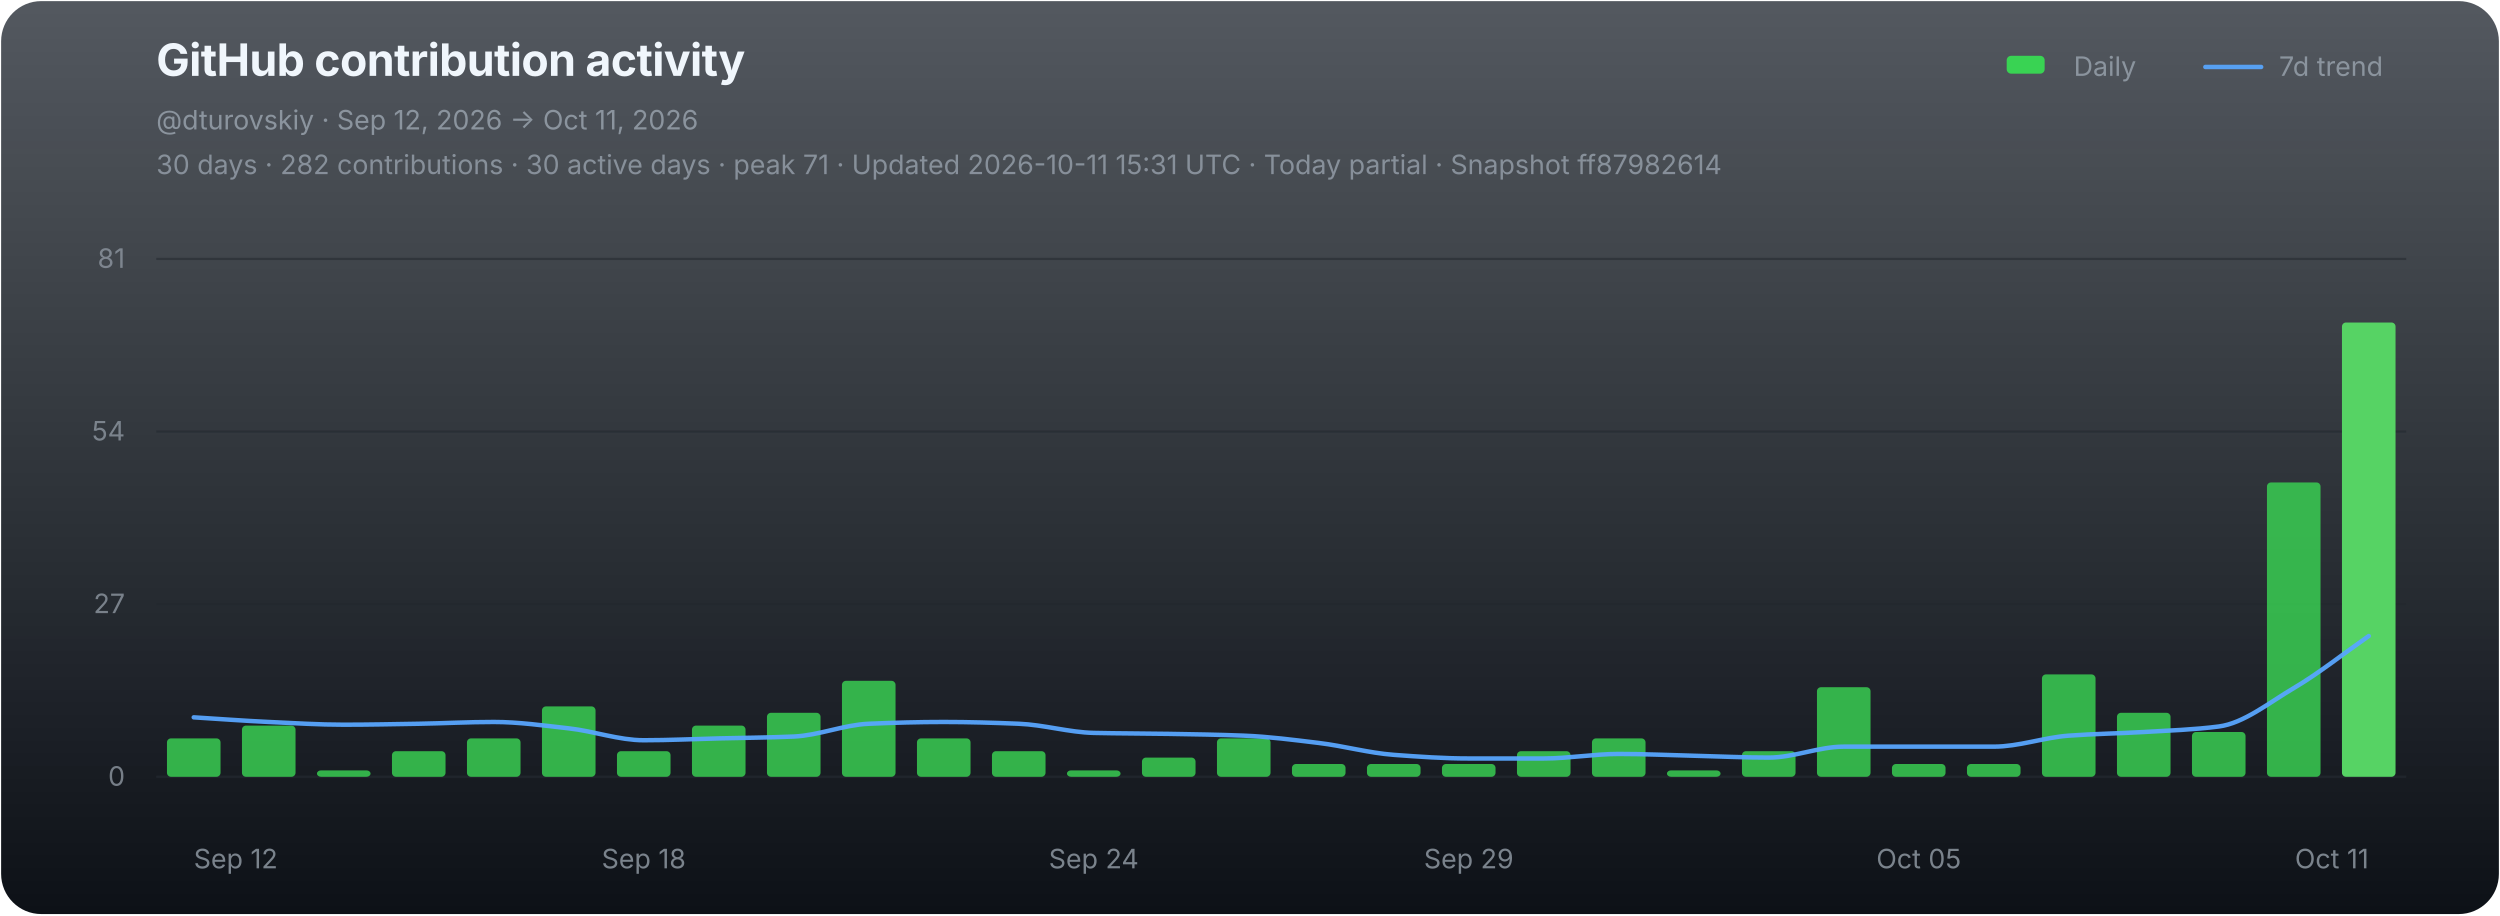
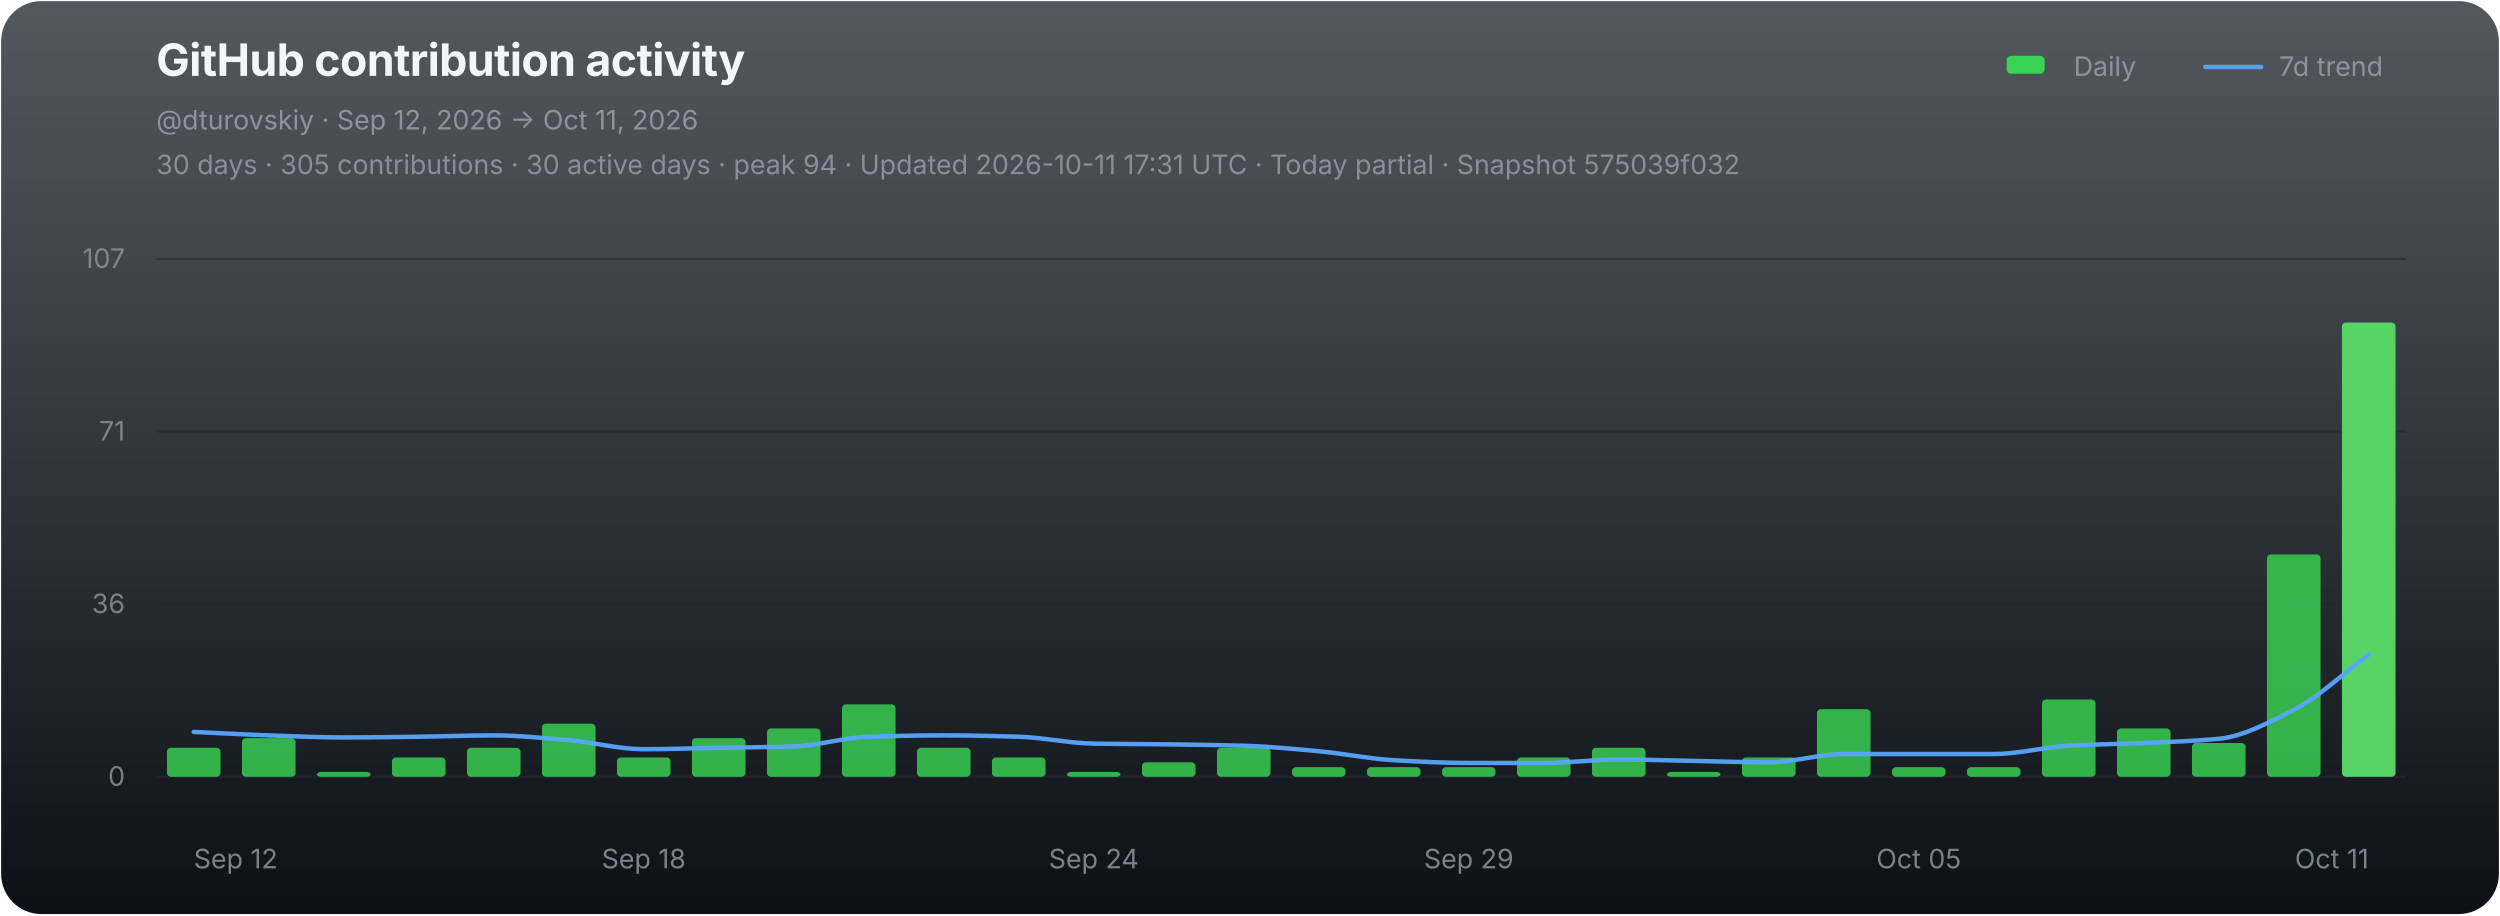
<svg xmlns="http://www.w3.org/2000/svg" width="1120" height="410" viewBox="0 0 1120 410" role="img" aria-labelledby="chart-title chart-desc">
  <defs>
    <linearGradient id="chart-bg" x1="0" y1="0" x2="0" y2="1">
      <stop offset="0" stop-color="#111821" stop-opacity="0.72" />
      <stop offset="1" stop-color="#0d1117" stop-opacity="1" />
    </linearGradient>
  </defs>
  <rect x="0.5" y="0.5" width="1119" height="409" rx="18" fill="url(#chart-bg)" stroke="none" />
  <g font-family="-apple-system,BlinkMacSystemFont,'Segoe UI',sans-serif">
    <text x="70" y="34" fill="#f0f6fc" font-size="20" font-weight="700" letter-spacing="-0.25">GitHub contribution activity</text>
    <text x="70" y="58" fill="#8b949e" font-size="12">@dturovskiy · Sep 12, 2026 → Oct 11, 2026</text>
-     <text x="70" y="78" fill="#8b949e" font-size="12" opacity="0.94">30 days · 282 contributions · 30 active days · peak 71 · Updated 2026-10-11 15:31 UTC · Today partial · Snapshot ff87982614</text>
+     <text x="70" y="78" fill="#8b949e" font-size="12" opacity="0.94">30 days · 305 contributions · 30 active days · peak 94 · Updated 2026-10-11 17:31 UTC · Today partial · Snapshot 575039f032</text>
    <g transform="translate(896,30)" font-size="12" fill="#8b949e">
      <rect x="3" y="-5" width="17" height="8" rx="2" fill="#39d353" />
      <text x="33" y="4">Daily</text>
      <line x1="92" y1="0" x2="117" y2="0" stroke="#58a6ff" stroke-width="2" stroke-linecap="round" opacity="0.92" />
      <text x="125" y="4">7d trend</text>
    </g>
    <line x1="70" y1="116.00" x2="1078" y2="116.00" stroke="#21262d" stroke-width="1" opacity="0.52" />
-     <text x="56" y="120.00" fill="#8b949e" font-size="12" text-anchor="end" opacity="0.82">81</text>
+     <text x="56" y="120.00" fill="#8b949e" font-size="12" text-anchor="end" opacity="0.82">107</text>
    <line x1="70" y1="193.33" x2="1078" y2="193.33" stroke="#21262d" stroke-width="1" opacity="0.52" />
-     <text x="56" y="197.33" fill="#8b949e" font-size="12" text-anchor="end" opacity="0.82">54</text>
+     <text x="56" y="197.33" fill="#8b949e" font-size="12" text-anchor="end" opacity="0.82">71</text>
    <line x1="70" y1="270.67" x2="1078" y2="270.67" stroke="#21262d" stroke-width="1" opacity="0.52" />
-     <text x="56" y="274.67" fill="#8b949e" font-size="12" text-anchor="end" opacity="0.82">27</text>
+     <text x="56" y="274.67" fill="#8b949e" font-size="12" text-anchor="end" opacity="0.82">36</text>
    <line x1="70" y1="348.00" x2="1078" y2="348.00" stroke="#21262d" stroke-width="1" opacity="0.9" />
    <text x="56" y="352.00" fill="#8b949e" font-size="12" text-anchor="end" opacity="0.82">0</text>
    <g data-chart-series="daily-bars">
-       <rect data-series="daily" x="74.8" y="330.8" width="24" height="17.2" rx="1.8" fill="#39d353" opacity="0.82" />
-       <rect data-series="daily" x="108.4" y="325.07" width="24" height="22.93" rx="1.8" fill="#39d353" opacity="0.82" />
-       <rect data-series="daily" x="142" y="345.13" width="24" height="2.87" rx="1.8" fill="#39d353" opacity="0.82" />
-       <rect data-series="daily" x="175.6" y="336.53" width="24" height="11.47" rx="1.8" fill="#39d353" opacity="0.82" />
-       <rect data-series="daily" x="209.2" y="330.8" width="24" height="17.2" rx="1.8" fill="#39d353" opacity="0.82" />
-       <rect data-series="daily" x="242.8" y="316.47" width="24" height="31.53" rx="1.8" fill="#39d353" opacity="0.82" />
-       <rect data-series="daily" x="276.4" y="336.53" width="24" height="11.47" rx="1.8" fill="#39d353" opacity="0.82" />
-       <rect data-series="daily" x="310" y="325.07" width="24" height="22.93" rx="1.8" fill="#39d353" opacity="0.82" />
-       <rect data-series="daily" x="343.6" y="319.34" width="24" height="28.66" rx="1.8" fill="#39d353" opacity="0.82" />
-       <rect data-series="daily" x="377.2" y="305.01" width="24" height="42.99" rx="1.8" fill="#39d353" opacity="0.82" />
-       <rect data-series="daily" x="410.8" y="330.8" width="24" height="17.2" rx="1.8" fill="#39d353" opacity="0.82" />
-       <rect data-series="daily" x="444.4" y="336.53" width="24" height="11.47" rx="1.8" fill="#39d353" opacity="0.82" />
-       <rect data-series="daily" x="478" y="345.13" width="24" height="2.87" rx="1.8" fill="#39d353" opacity="0.82" />
-       <rect data-series="daily" x="511.6" y="339.4" width="24" height="8.6" rx="1.8" fill="#39d353" opacity="0.82" />
-       <rect data-series="daily" x="545.2" y="330.8" width="24" height="17.2" rx="1.8" fill="#39d353" opacity="0.82" />
-       <rect data-series="daily" x="578.8" y="342.27" width="24" height="5.73" rx="1.8" fill="#39d353" opacity="0.82" />
-       <rect data-series="daily" x="612.4" y="342.27" width="24" height="5.73" rx="1.8" fill="#39d353" opacity="0.82" />
-       <rect data-series="daily" x="646" y="342.27" width="24" height="5.73" rx="1.8" fill="#39d353" opacity="0.82" />
-       <rect data-series="daily" x="679.6" y="336.53" width="24" height="11.47" rx="1.8" fill="#39d353" opacity="0.82" />
-       <rect data-series="daily" x="713.2" y="330.8" width="24" height="17.2" rx="1.8" fill="#39d353" opacity="0.82" />
-       <rect data-series="daily" x="746.8" y="345.13" width="24" height="2.87" rx="1.8" fill="#39d353" opacity="0.82" />
-       <rect data-series="daily" x="780.4" y="336.53" width="24" height="11.47" rx="1.8" fill="#39d353" opacity="0.82" />
-       <rect data-series="daily" x="814" y="307.87" width="24" height="40.13" rx="1.8" fill="#39d353" opacity="0.82" />
-       <rect data-series="daily" x="847.6" y="342.27" width="24" height="5.73" rx="1.8" fill="#39d353" opacity="0.82" />
-       <rect data-series="daily" x="881.2" y="342.27" width="24" height="5.73" rx="1.8" fill="#39d353" opacity="0.82" />
-       <rect data-series="daily" x="914.8" y="302.14" width="24" height="45.86" rx="1.8" fill="#39d353" opacity="0.82" />
-       <rect data-series="daily" x="948.4" y="319.34" width="24" height="28.66" rx="1.8" fill="#39d353" opacity="0.82" />
-       <rect data-series="daily" x="982" y="327.94" width="24" height="20.06" rx="1.8" fill="#39d353" opacity="0.82" />
-       <rect data-series="daily" x="1015.6" y="216.15" width="24" height="131.85" rx="1.8" fill="#39d353" opacity="0.82" />
+       <rect data-series="daily" x="74.8" y="335.01" width="24" height="12.99" rx="1.8" fill="#39d353" opacity="0.82" />
+       <rect data-series="daily" x="108.4" y="330.68" width="24" height="17.32" rx="1.8" fill="#39d353" opacity="0.82" />
+       <rect data-series="daily" x="142" y="345.84" width="24" height="2.16" rx="1.8" fill="#39d353" opacity="0.82" />
+       <rect data-series="daily" x="175.6" y="339.34" width="24" height="8.66" rx="1.8" fill="#39d353" opacity="0.82" />
+       <rect data-series="daily" x="209.2" y="335.01" width="24" height="12.99" rx="1.8" fill="#39d353" opacity="0.82" />
+       <rect data-series="daily" x="242.8" y="324.19" width="24" height="23.81" rx="1.8" fill="#39d353" opacity="0.82" />
+       <rect data-series="daily" x="276.4" y="339.34" width="24" height="8.66" rx="1.8" fill="#39d353" opacity="0.82" />
+       <rect data-series="daily" x="310" y="330.68" width="24" height="17.32" rx="1.8" fill="#39d353" opacity="0.82" />
+       <rect data-series="daily" x="343.6" y="326.35" width="24" height="21.65" rx="1.8" fill="#39d353" opacity="0.82" />
+       <rect data-series="daily" x="377.2" y="315.53" width="24" height="32.47" rx="1.8" fill="#39d353" opacity="0.82" />
+       <rect data-series="daily" x="410.8" y="335.01" width="24" height="12.99" rx="1.8" fill="#39d353" opacity="0.82" />
+       <rect data-series="daily" x="444.4" y="339.34" width="24" height="8.66" rx="1.8" fill="#39d353" opacity="0.82" />
+       <rect data-series="daily" x="478" y="345.84" width="24" height="2.16" rx="1.8" fill="#39d353" opacity="0.82" />
+       <rect data-series="daily" x="511.6" y="341.51" width="24" height="6.49" rx="1.8" fill="#39d353" opacity="0.82" />
+       <rect data-series="daily" x="545.2" y="335.01" width="24" height="12.99" rx="1.8" fill="#39d353" opacity="0.82" />
+       <rect data-series="daily" x="578.8" y="343.67" width="24" height="4.33" rx="1.8" fill="#39d353" opacity="0.82" />
+       <rect data-series="daily" x="612.4" y="343.67" width="24" height="4.33" rx="1.8" fill="#39d353" opacity="0.82" />
+       <rect data-series="daily" x="646" y="343.67" width="24" height="4.33" rx="1.8" fill="#39d353" opacity="0.82" />
+       <rect data-series="daily" x="679.6" y="339.34" width="24" height="8.66" rx="1.8" fill="#39d353" opacity="0.82" />
+       <rect data-series="daily" x="713.2" y="335.01" width="24" height="12.99" rx="1.8" fill="#39d353" opacity="0.82" />
+       <rect data-series="daily" x="746.8" y="345.84" width="24" height="2.16" rx="1.8" fill="#39d353" opacity="0.82" />
+       <rect data-series="daily" x="780.4" y="339.34" width="24" height="8.66" rx="1.8" fill="#39d353" opacity="0.82" />
+       <rect data-series="daily" x="814" y="317.69" width="24" height="30.31" rx="1.8" fill="#39d353" opacity="0.82" />
+       <rect data-series="daily" x="847.6" y="343.67" width="24" height="4.33" rx="1.8" fill="#39d353" opacity="0.82" />
+       <rect data-series="daily" x="881.2" y="343.67" width="24" height="4.33" rx="1.8" fill="#39d353" opacity="0.82" />
+       <rect data-series="daily" x="914.8" y="313.36" width="24" height="34.64" rx="1.8" fill="#39d353" opacity="0.82" />
+       <rect data-series="daily" x="948.4" y="326.35" width="24" height="21.65" rx="1.8" fill="#39d353" opacity="0.82" />
+       <rect data-series="daily" x="982" y="332.85" width="24" height="15.15" rx="1.8" fill="#39d353" opacity="0.82" />
+       <rect data-series="daily" x="1015.6" y="248.41" width="24" height="99.59" rx="1.8" fill="#39d353" opacity="0.82" />
      <rect data-series="daily" x="1049.2" y="144.49" width="24" height="203.51" rx="1.8" fill="#56d364" opacity="1" />
    </g>
-     <path data-series="trend" d="M 86.80 321.37 C 98.00 322.06, 109.20 322.92, 120.40 323.44 C 131.60 323.95, 142.80 324.67, 154.00 324.67 C 165.20 324.67, 176.40 324.42, 187.60 324.24 C 198.80 324.05, 210.00 323.44, 221.20 323.44 C 232.40 323.44, 243.60 325.06, 254.80 326.30 C 266.00 327.54, 277.20 331.63, 288.40 331.63 C 299.60 331.63, 310.80 331.08, 322.00 330.80 C 333.20 330.52, 344.40 330.45, 355.60 329.97 C 366.80 329.49, 378.00 324.71, 389.20 324.24 C 400.40 323.77, 411.60 323.44, 422.80 323.44 C 434.00 323.44, 445.20 323.79, 456.40 324.24 C 467.60 324.69, 478.80 328.08, 490.00 328.34 C 501.20 328.60, 512.40 328.58, 523.60 328.77 C 534.80 328.95, 546.00 329.14, 557.20 329.57 C 568.40 330.00, 579.60 331.49, 590.80 332.84 C 602.00 334.19, 613.20 337.33, 624.40 338.17 C 635.60 339.00, 646.80 339.80, 658.00 339.80 C 669.20 339.80, 680.40 339.80, 691.60 339.80 C 702.80 339.80, 714.00 337.77, 725.20 337.77 C 736.40 337.77, 747.60 338.30, 758.80 338.57 C 770.00 338.84, 781.20 339.40, 792.40 339.40 C 803.60 339.40, 814.80 334.50, 826.00 334.50 C 837.20 334.50, 848.40 334.50, 859.60 334.50 C 870.80 334.50, 882.00 334.50, 893.20 334.50 C 904.40 334.50, 915.60 330.39, 926.80 329.57 C 938.00 328.75, 949.20 328.59, 960.40 327.94 C 971.60 327.28, 982.80 326.91, 994.00 325.47 C 1005.20 324.03, 1016.40 314.87, 1027.60 308.27 C 1038.80 301.67, 1050.00 292.72, 1061.20 284.94" fill="none" stroke="#58a6ff" stroke-width="2" stroke-linejoin="round" stroke-linecap="round" opacity="0.94" vector-effect="non-scaling-stroke" />
+     <path data-series="trend" d="M 86.80 327.89 C 98.00 328.41, 109.20 329.06, 120.40 329.45 C 131.60 329.83, 142.80 330.38, 154.00 330.38 C 165.20 330.38, 176.40 330.19, 187.60 330.05 C 198.80 329.91, 210.00 329.45, 221.20 329.45 C 232.40 329.45, 243.60 330.67, 254.80 331.61 C 266.00 332.55, 277.20 335.64, 288.40 335.64 C 299.60 335.64, 310.80 335.22, 322.00 335.01 C 333.20 334.80, 344.40 334.75, 355.60 334.38 C 366.80 334.02, 378.00 330.41, 389.20 330.05 C 400.40 329.70, 411.60 329.45, 422.80 329.45 C 434.00 329.45, 445.20 329.71, 456.40 330.05 C 467.60 330.39, 478.80 332.95, 490.00 333.15 C 501.20 333.34, 512.40 333.33, 523.60 333.47 C 534.80 333.61, 546.00 333.75, 557.20 334.08 C 568.40 334.40, 579.60 335.53, 590.80 336.55 C 602.00 337.57, 613.20 339.94, 624.40 340.57 C 635.60 341.20, 646.80 341.81, 658.00 341.81 C 669.20 341.81, 680.40 341.81, 691.60 341.81 C 702.80 341.81, 714.00 340.27, 725.20 340.27 C 736.40 340.27, 747.60 340.67, 758.80 340.88 C 770.00 341.08, 781.20 341.51, 792.40 341.51 C 803.60 341.51, 814.80 337.80, 826.00 337.80 C 837.20 337.80, 848.40 337.80, 859.60 337.80 C 870.80 337.80, 882.00 337.80, 893.20 337.80 C 904.40 337.80, 915.60 334.70, 926.80 334.08 C 938.00 333.46, 949.20 333.34, 960.40 332.85 C 971.60 332.35, 982.80 332.07, 994.00 330.98 C 1005.20 329.90, 1016.40 323.67, 1027.60 317.99 C 1038.80 312.31, 1050.00 301.50, 1061.20 293.25" fill="none" stroke="#58a6ff" stroke-width="2" stroke-linejoin="round" stroke-linecap="round" opacity="0.94" vector-effect="non-scaling-stroke" />
    <text x="86.80" y="389" fill="#8b949e" font-size="12" text-anchor="start" opacity="0.86">Sep 12</text>
    <text x="288.40" y="389" fill="#8b949e" font-size="12" text-anchor="middle" opacity="0.86">Sep 18</text>
    <text x="490.00" y="389" fill="#8b949e" font-size="12" text-anchor="middle" opacity="0.86">Sep 24</text>
    <text x="658.00" y="389" fill="#8b949e" font-size="12" text-anchor="middle" opacity="0.86">Sep 29</text>
    <text x="859.60" y="389" fill="#8b949e" font-size="12" text-anchor="middle" opacity="0.86">Oct 05</text>
    <text x="1061.20" y="389" fill="#8b949e" font-size="12" text-anchor="end" opacity="0.86">Oct 11</text>
  </g>
</svg>
